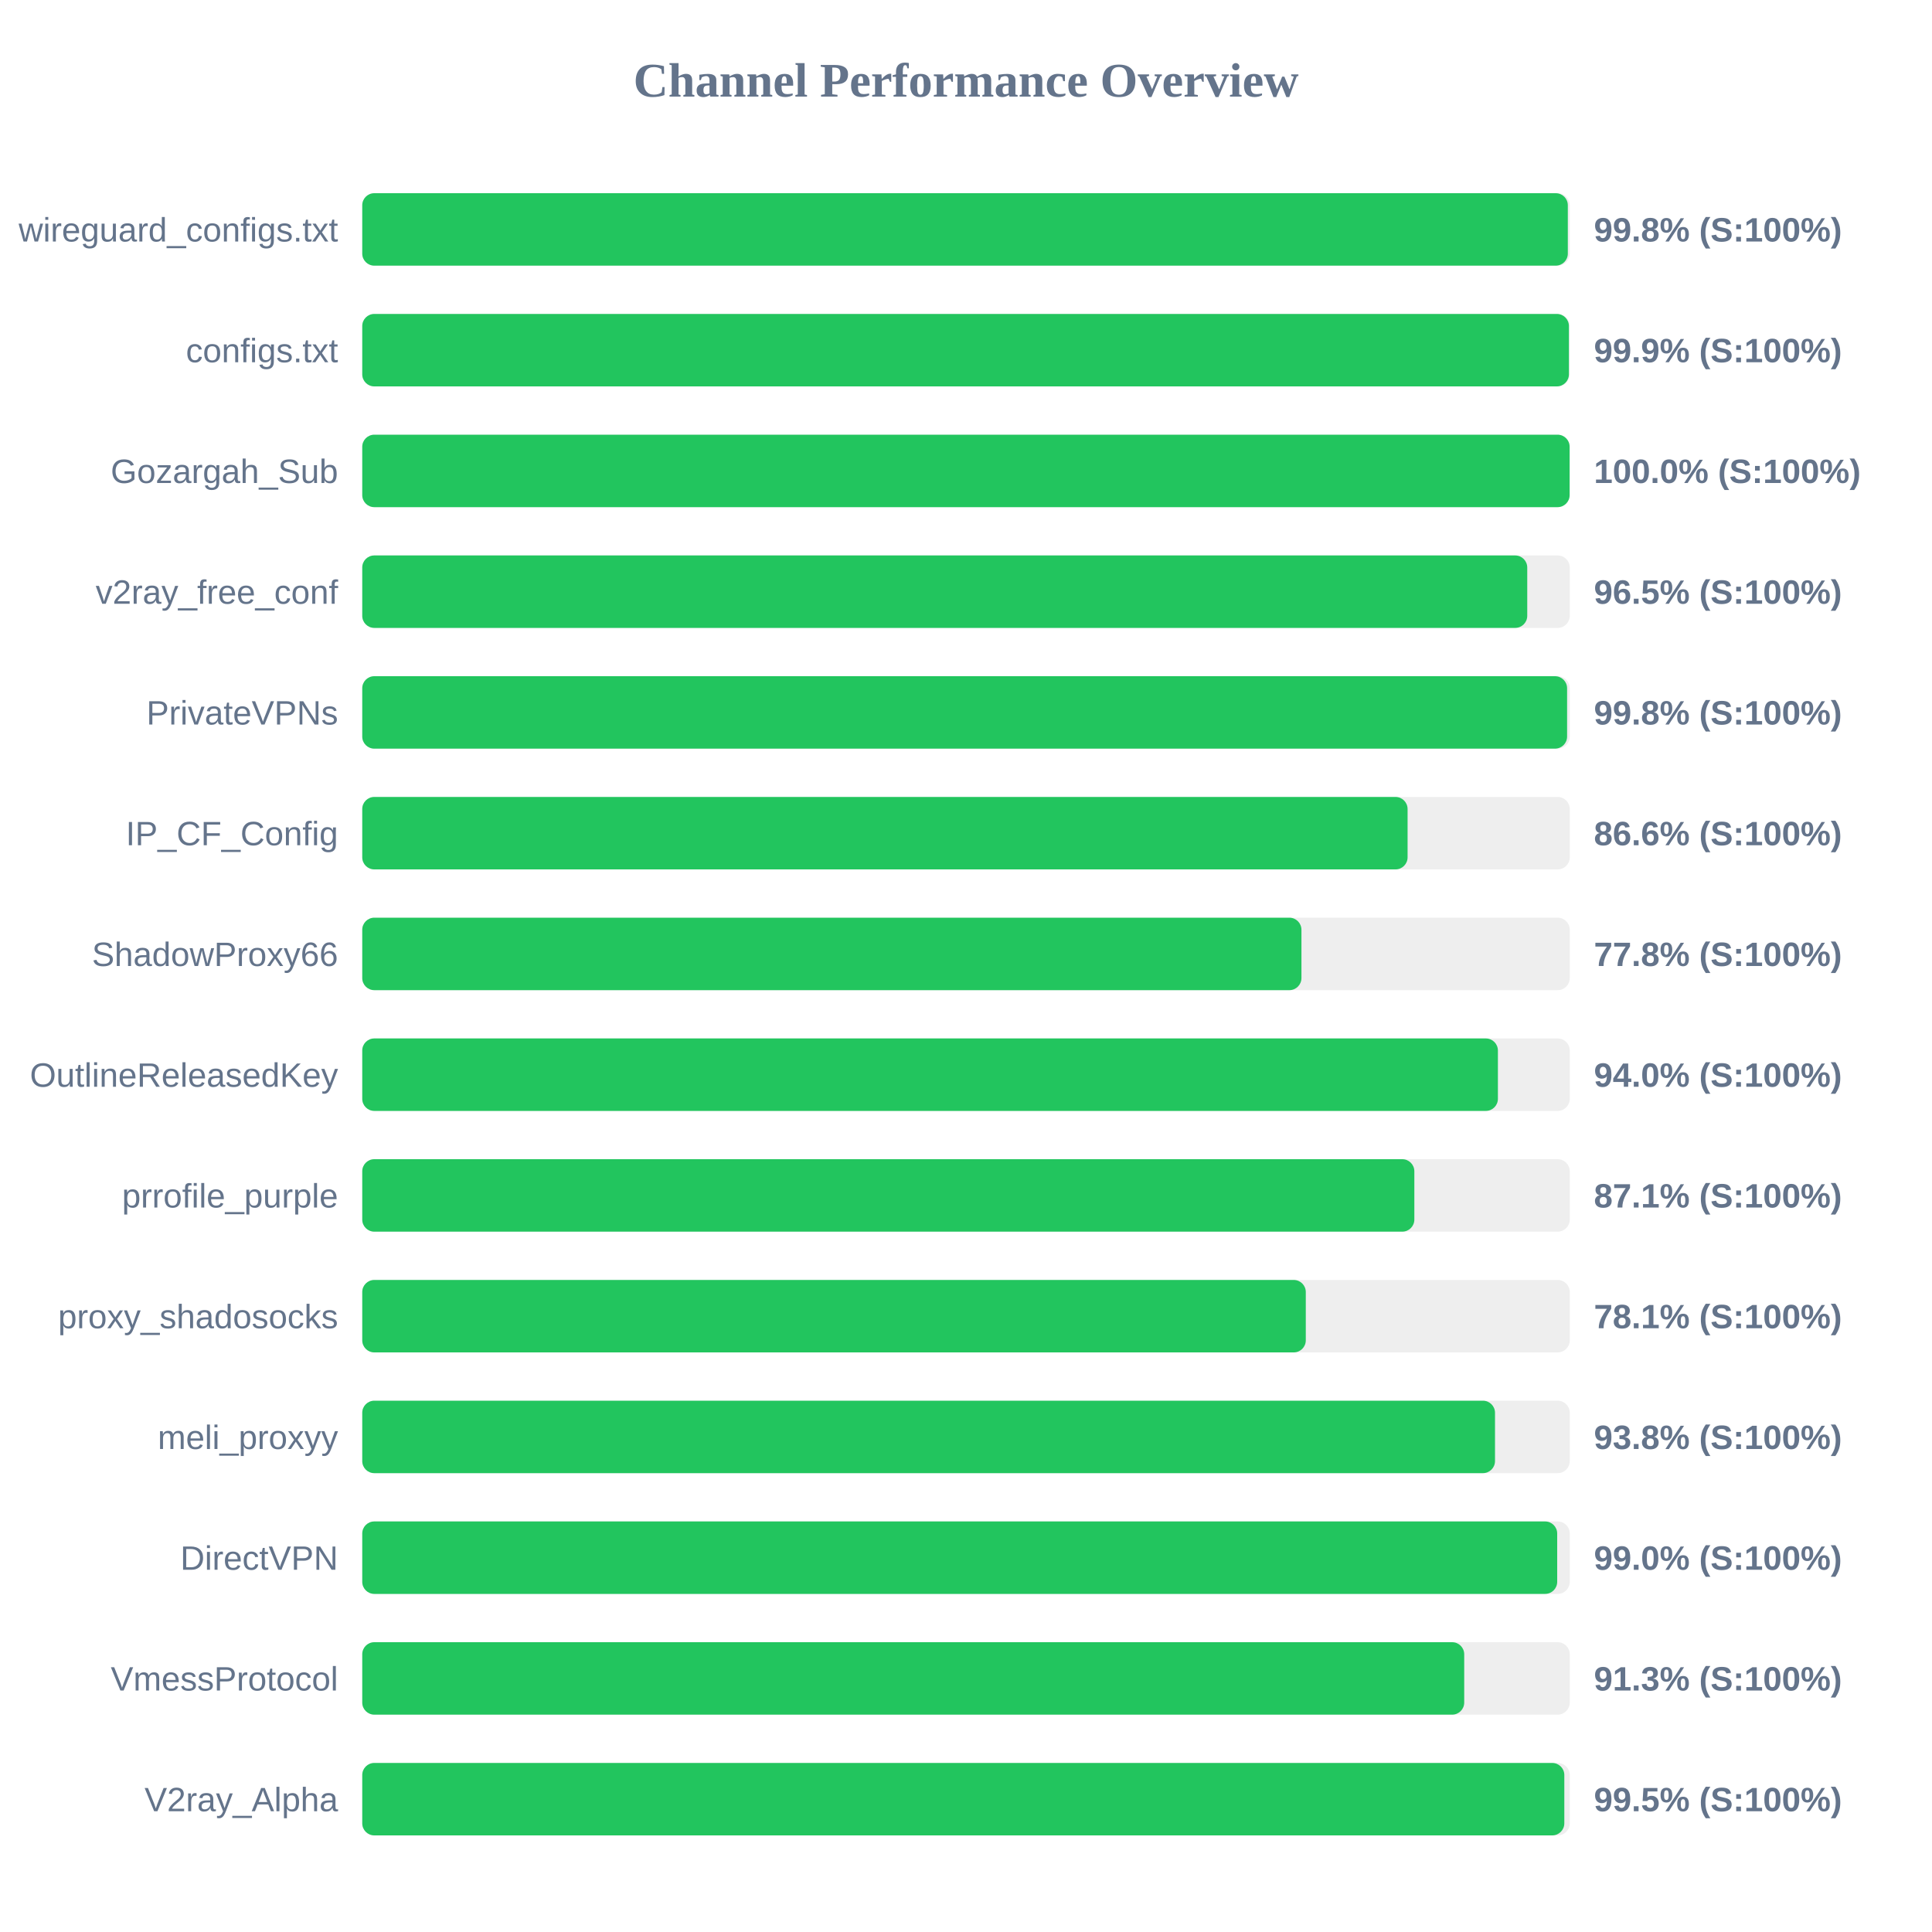
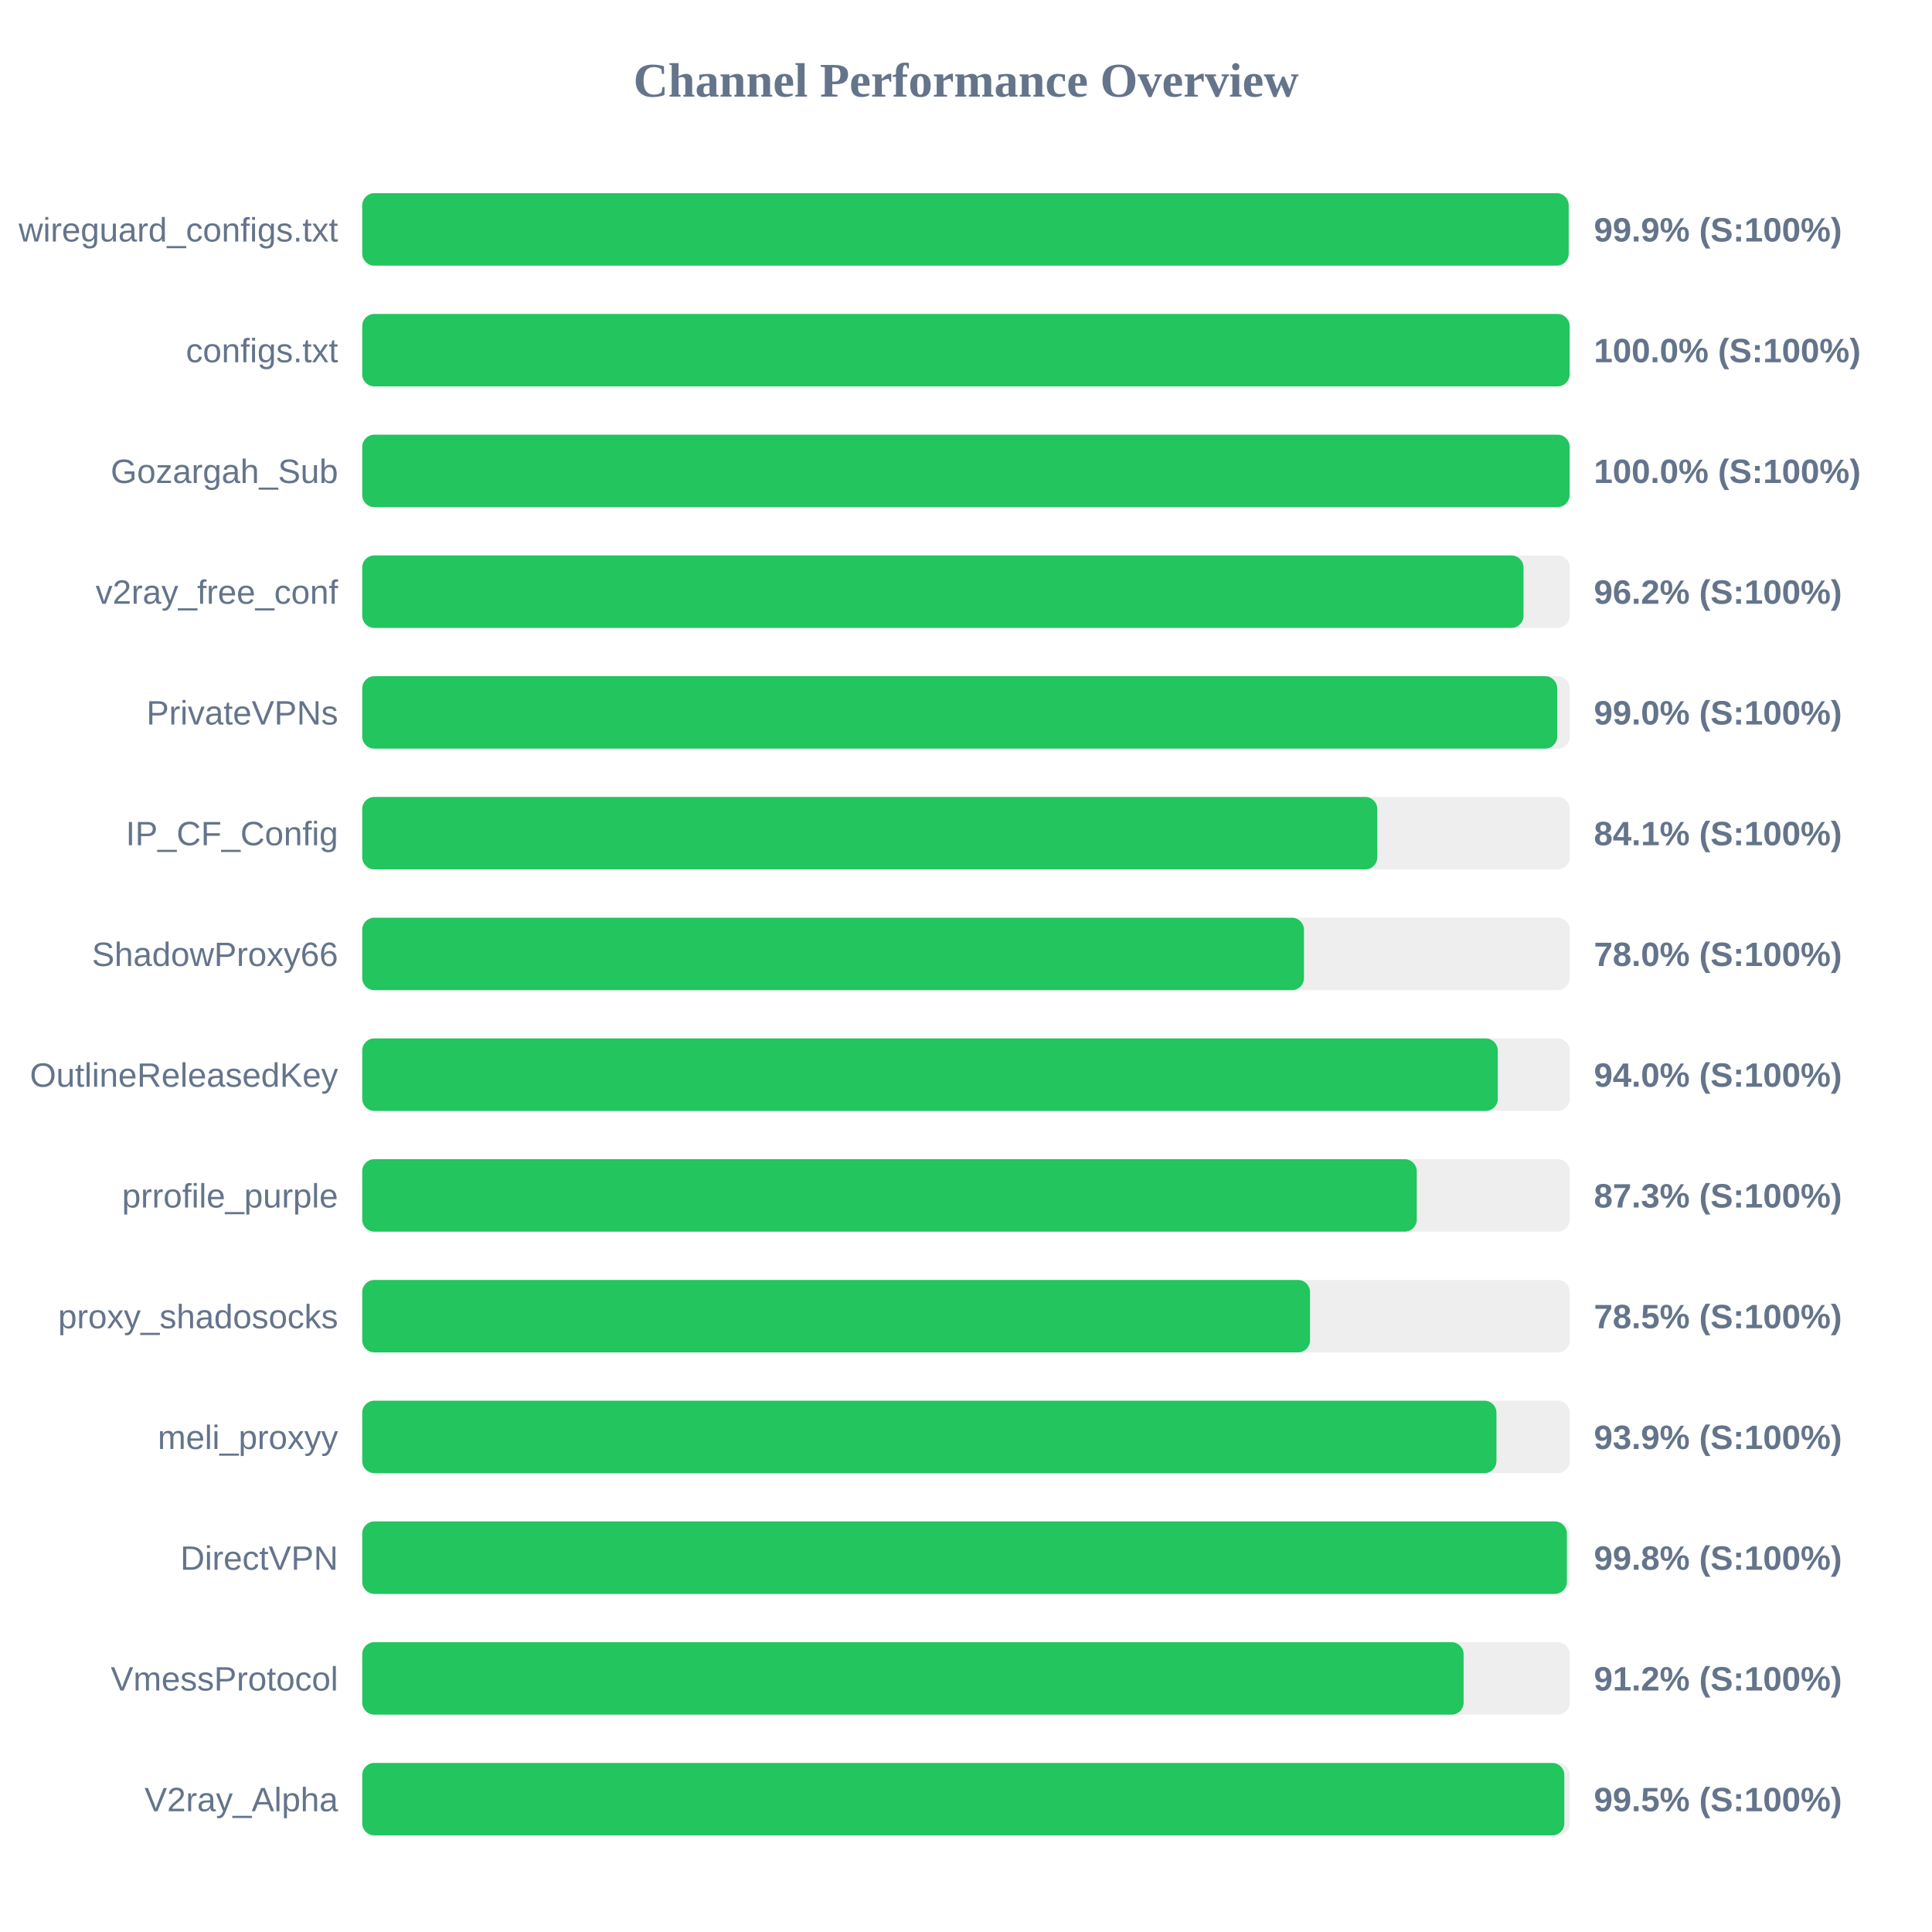
<svg xmlns="http://www.w3.org/2000/svg" width="800" height="800" version="1.1">
  <style>
        .row { font: 14px Arial; fill: #64748b; }
        .score { font: bold 14px Arial; fill: #64748b; }
    </style>
  <text x="400" y="40" text-anchor="middle" font-size="20px" font-weight="bold" fill="#64748b">Channel Performance Overview</text>
  <rect x="150" y="80" width="500" height="30" fill="#eee" rx="5" />
-   <rect x="150" y="80" width="499.2" height="30" fill="#22c55e" rx="5" />
+   <rect x="150" y="80" width="499.55" height="30" fill="#22c55e" rx="5" />
  <text x="140" y="100" text-anchor="end" class="row">wireguard_configs.txt</text>
-   <text x="660" y="100" text-anchor="start" class="score">99.8% (S:100%)</text>
+   <text x="660" y="100" text-anchor="start" class="score">99.9% (S:100%)</text>
  <rect x="150" y="130" width="500" height="30" fill="#eee" rx="5" />
-   <rect x="150" y="130" width="499.65" height="30" fill="#22c55e" rx="5" />
+   <rect x="150" y="130" width="499.95" height="30" fill="#22c55e" rx="5" />
  <text x="140" y="150" text-anchor="end" class="row">configs.txt</text>
-   <text x="660" y="150" text-anchor="start" class="score">99.9% (S:100%)</text>
+   <text x="660" y="150" text-anchor="start" class="score">100.0% (S:100%)</text>
  <rect x="150" y="180" width="500" height="30" fill="#eee" rx="5" />
  <rect x="150" y="180" width="499.95" height="30" fill="#22c55e" rx="5" />
  <text x="140" y="200" text-anchor="end" class="row">Gozargah_Sub</text>
  <text x="660" y="200" text-anchor="start" class="score">100.0% (S:100%)</text>
  <rect x="150" y="230" width="500" height="30" fill="#eee" rx="5" />
-   <rect x="150" y="230" width="482.4" height="30" fill="#22c55e" rx="5" />
+   <rect x="150" y="230" width="480.85" height="30" fill="#22c55e" rx="5" />
  <text x="140" y="250" text-anchor="end" class="row">v2ray_free_conf</text>
-   <text x="660" y="250" text-anchor="start" class="score">96.5% (S:100%)</text>
+   <text x="660" y="250" text-anchor="start" class="score">96.2% (S:100%)</text>
  <rect x="150" y="280" width="500" height="30" fill="#eee" rx="5" />
-   <rect x="150" y="280" width="498.9" height="30" fill="#22c55e" rx="5" />
+   <rect x="150" y="280" width="494.8" height="30" fill="#22c55e" rx="5" />
  <text x="140" y="300" text-anchor="end" class="row">PrivateVPNs</text>
-   <text x="660" y="300" text-anchor="start" class="score">99.8% (S:100%)</text>
+   <text x="660" y="300" text-anchor="start" class="score">99.0% (S:100%)</text>
  <rect x="150" y="330" width="500" height="30" fill="#eee" rx="5" />
-   <rect x="150" y="330" width="432.85" height="30" fill="#22c55e" rx="5" />
+   <rect x="150" y="330" width="420.3" height="30" fill="#22c55e" rx="5" />
  <text x="140" y="350" text-anchor="end" class="row">IP_CF_Config</text>
-   <text x="660" y="350" text-anchor="start" class="score">86.6% (S:100%)</text>
+   <text x="660" y="350" text-anchor="start" class="score">84.1% (S:100%)</text>
  <rect x="150" y="380" width="500" height="30" fill="#eee" rx="5" />
-   <rect x="150" y="380" width="388.9" height="30" fill="#22c55e" rx="5" />
+   <rect x="150" y="380" width="389.95" height="30" fill="#22c55e" rx="5" />
  <text x="140" y="400" text-anchor="end" class="row">ShadowProxy66</text>
-   <text x="660" y="400" text-anchor="start" class="score">77.8% (S:100%)</text>
+   <text x="660" y="400" text-anchor="start" class="score">78.0% (S:100%)</text>
  <rect x="150" y="430" width="500" height="30" fill="#eee" rx="5" />
-   <rect x="150" y="430" width="470.25" height="30" fill="#22c55e" rx="5" />
+   <rect x="150" y="430" width="470.2" height="30" fill="#22c55e" rx="5" />
  <text x="140" y="450" text-anchor="end" class="row">OutlineReleasedKey</text>
  <text x="660" y="450" text-anchor="start" class="score">94.0% (S:100%)</text>
  <rect x="150" y="480" width="500" height="30" fill="#eee" rx="5" />
-   <rect x="150" y="480" width="435.65" height="30" fill="#22c55e" rx="5" />
+   <rect x="150" y="480" width="436.65" height="30" fill="#22c55e" rx="5" />
  <text x="140" y="500" text-anchor="end" class="row">prrofile_purple</text>
-   <text x="660" y="500" text-anchor="start" class="score">87.1% (S:100%)</text>
+   <text x="660" y="500" text-anchor="start" class="score">87.3% (S:100%)</text>
  <rect x="150" y="530" width="500" height="30" fill="#eee" rx="5" />
-   <rect x="150" y="530" width="390.7" height="30" fill="#22c55e" rx="5" />
+   <rect x="150" y="530" width="392.45" height="30" fill="#22c55e" rx="5" />
  <text x="140" y="550" text-anchor="end" class="row">proxy_shadosocks</text>
-   <text x="660" y="550" text-anchor="start" class="score">78.1% (S:100%)</text>
+   <text x="660" y="550" text-anchor="start" class="score">78.5% (S:100%)</text>
  <rect x="150" y="580" width="500" height="30" fill="#eee" rx="5" />
-   <rect x="150" y="580" width="469.05" height="30" fill="#22c55e" rx="5" />
+   <rect x="150" y="580" width="469.65" height="30" fill="#22c55e" rx="5" />
  <text x="140" y="600" text-anchor="end" class="row">meli_proxyy</text>
-   <text x="660" y="600" text-anchor="start" class="score">93.8% (S:100%)</text>
+   <text x="660" y="600" text-anchor="start" class="score">93.9% (S:100%)</text>
  <rect x="150" y="630" width="500" height="30" fill="#eee" rx="5" />
-   <rect x="150" y="630" width="494.8" height="30" fill="#22c55e" rx="5" />
+   <rect x="150" y="630" width="498.8" height="30" fill="#22c55e" rx="5" />
  <text x="140" y="650" text-anchor="end" class="row">DirectVPN</text>
-   <text x="660" y="650" text-anchor="start" class="score">99.0% (S:100%)</text>
+   <text x="660" y="650" text-anchor="start" class="score">99.8% (S:100%)</text>
  <rect x="150" y="680" width="500" height="30" fill="#eee" rx="5" />
-   <rect x="150" y="680" width="456.3" height="30" fill="#22c55e" rx="5" />
+   <rect x="150" y="680" width="456.05" height="30" fill="#22c55e" rx="5" />
  <text x="140" y="700" text-anchor="end" class="row">VmessProtocol</text>
-   <text x="660" y="700" text-anchor="start" class="score">91.3% (S:100%)</text>
+   <text x="660" y="700" text-anchor="start" class="score">91.2% (S:100%)</text>
  <rect x="150" y="730" width="500" height="30" fill="#eee" rx="5" />
  <rect x="150" y="730" width="497.75" height="30" fill="#22c55e" rx="5" />
  <text x="140" y="750" text-anchor="end" class="row">V2ray_Alpha</text>
  <text x="660" y="750" text-anchor="start" class="score">99.5% (S:100%)</text>
</svg>
